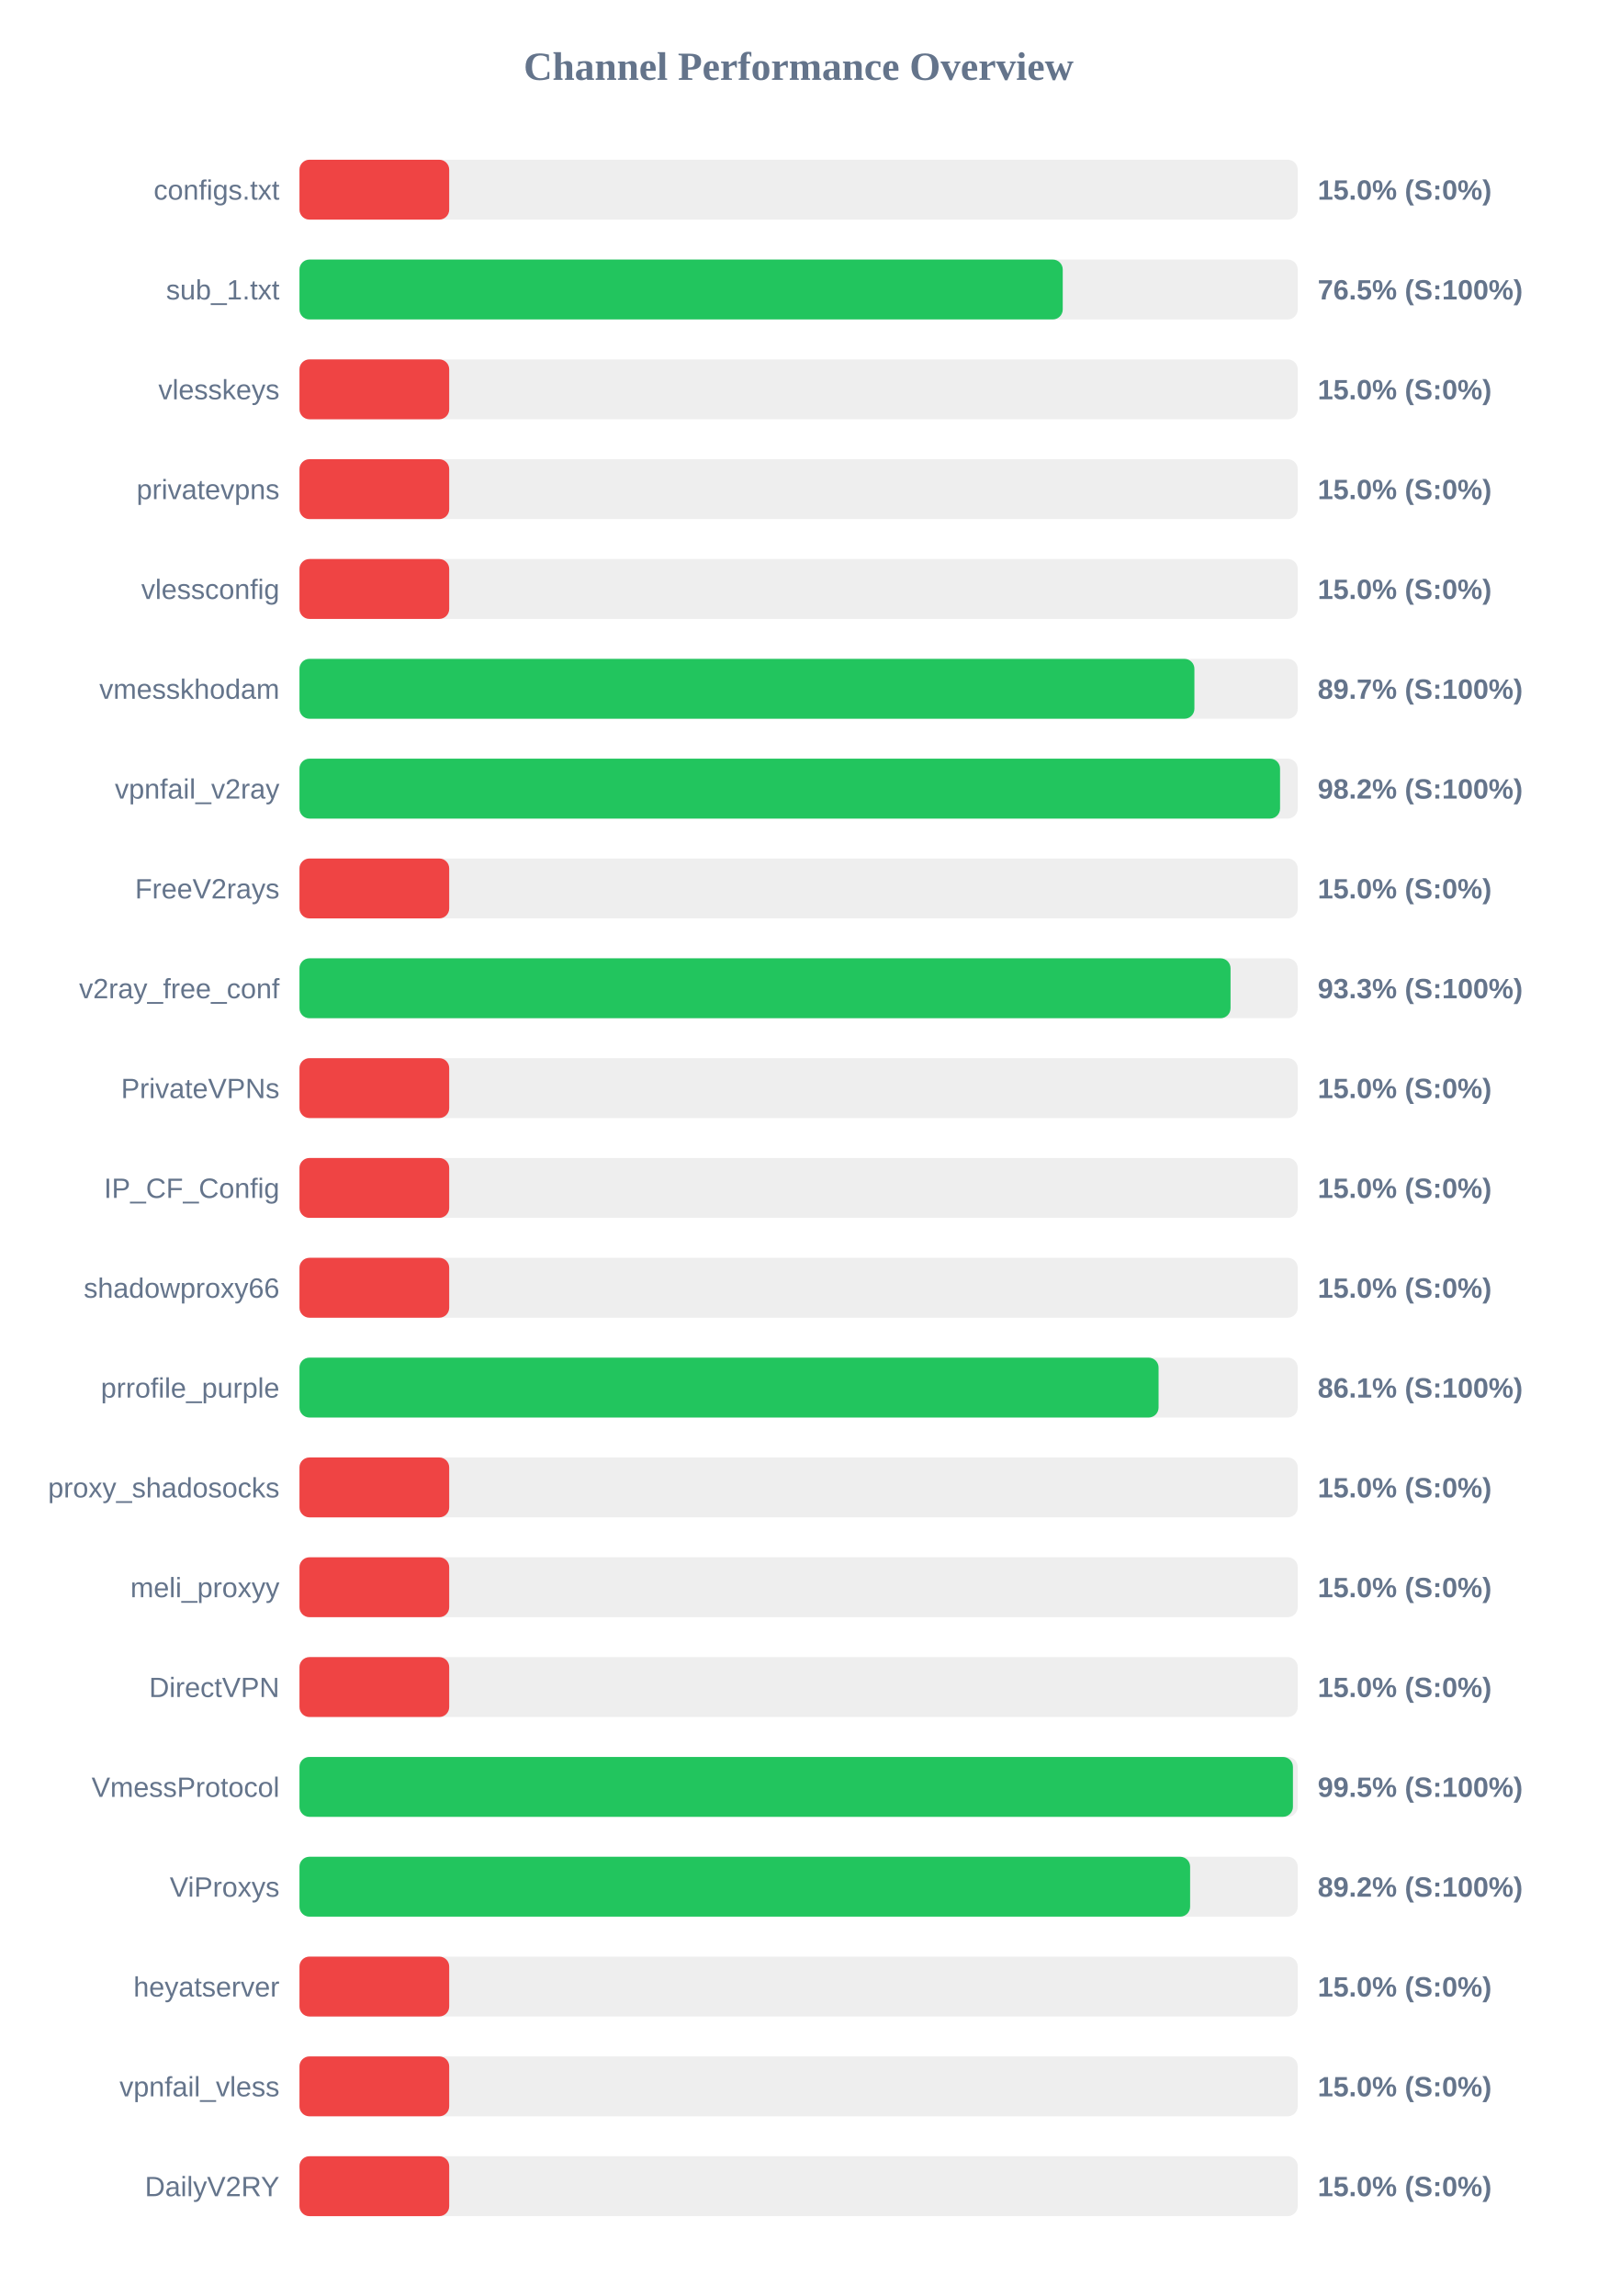
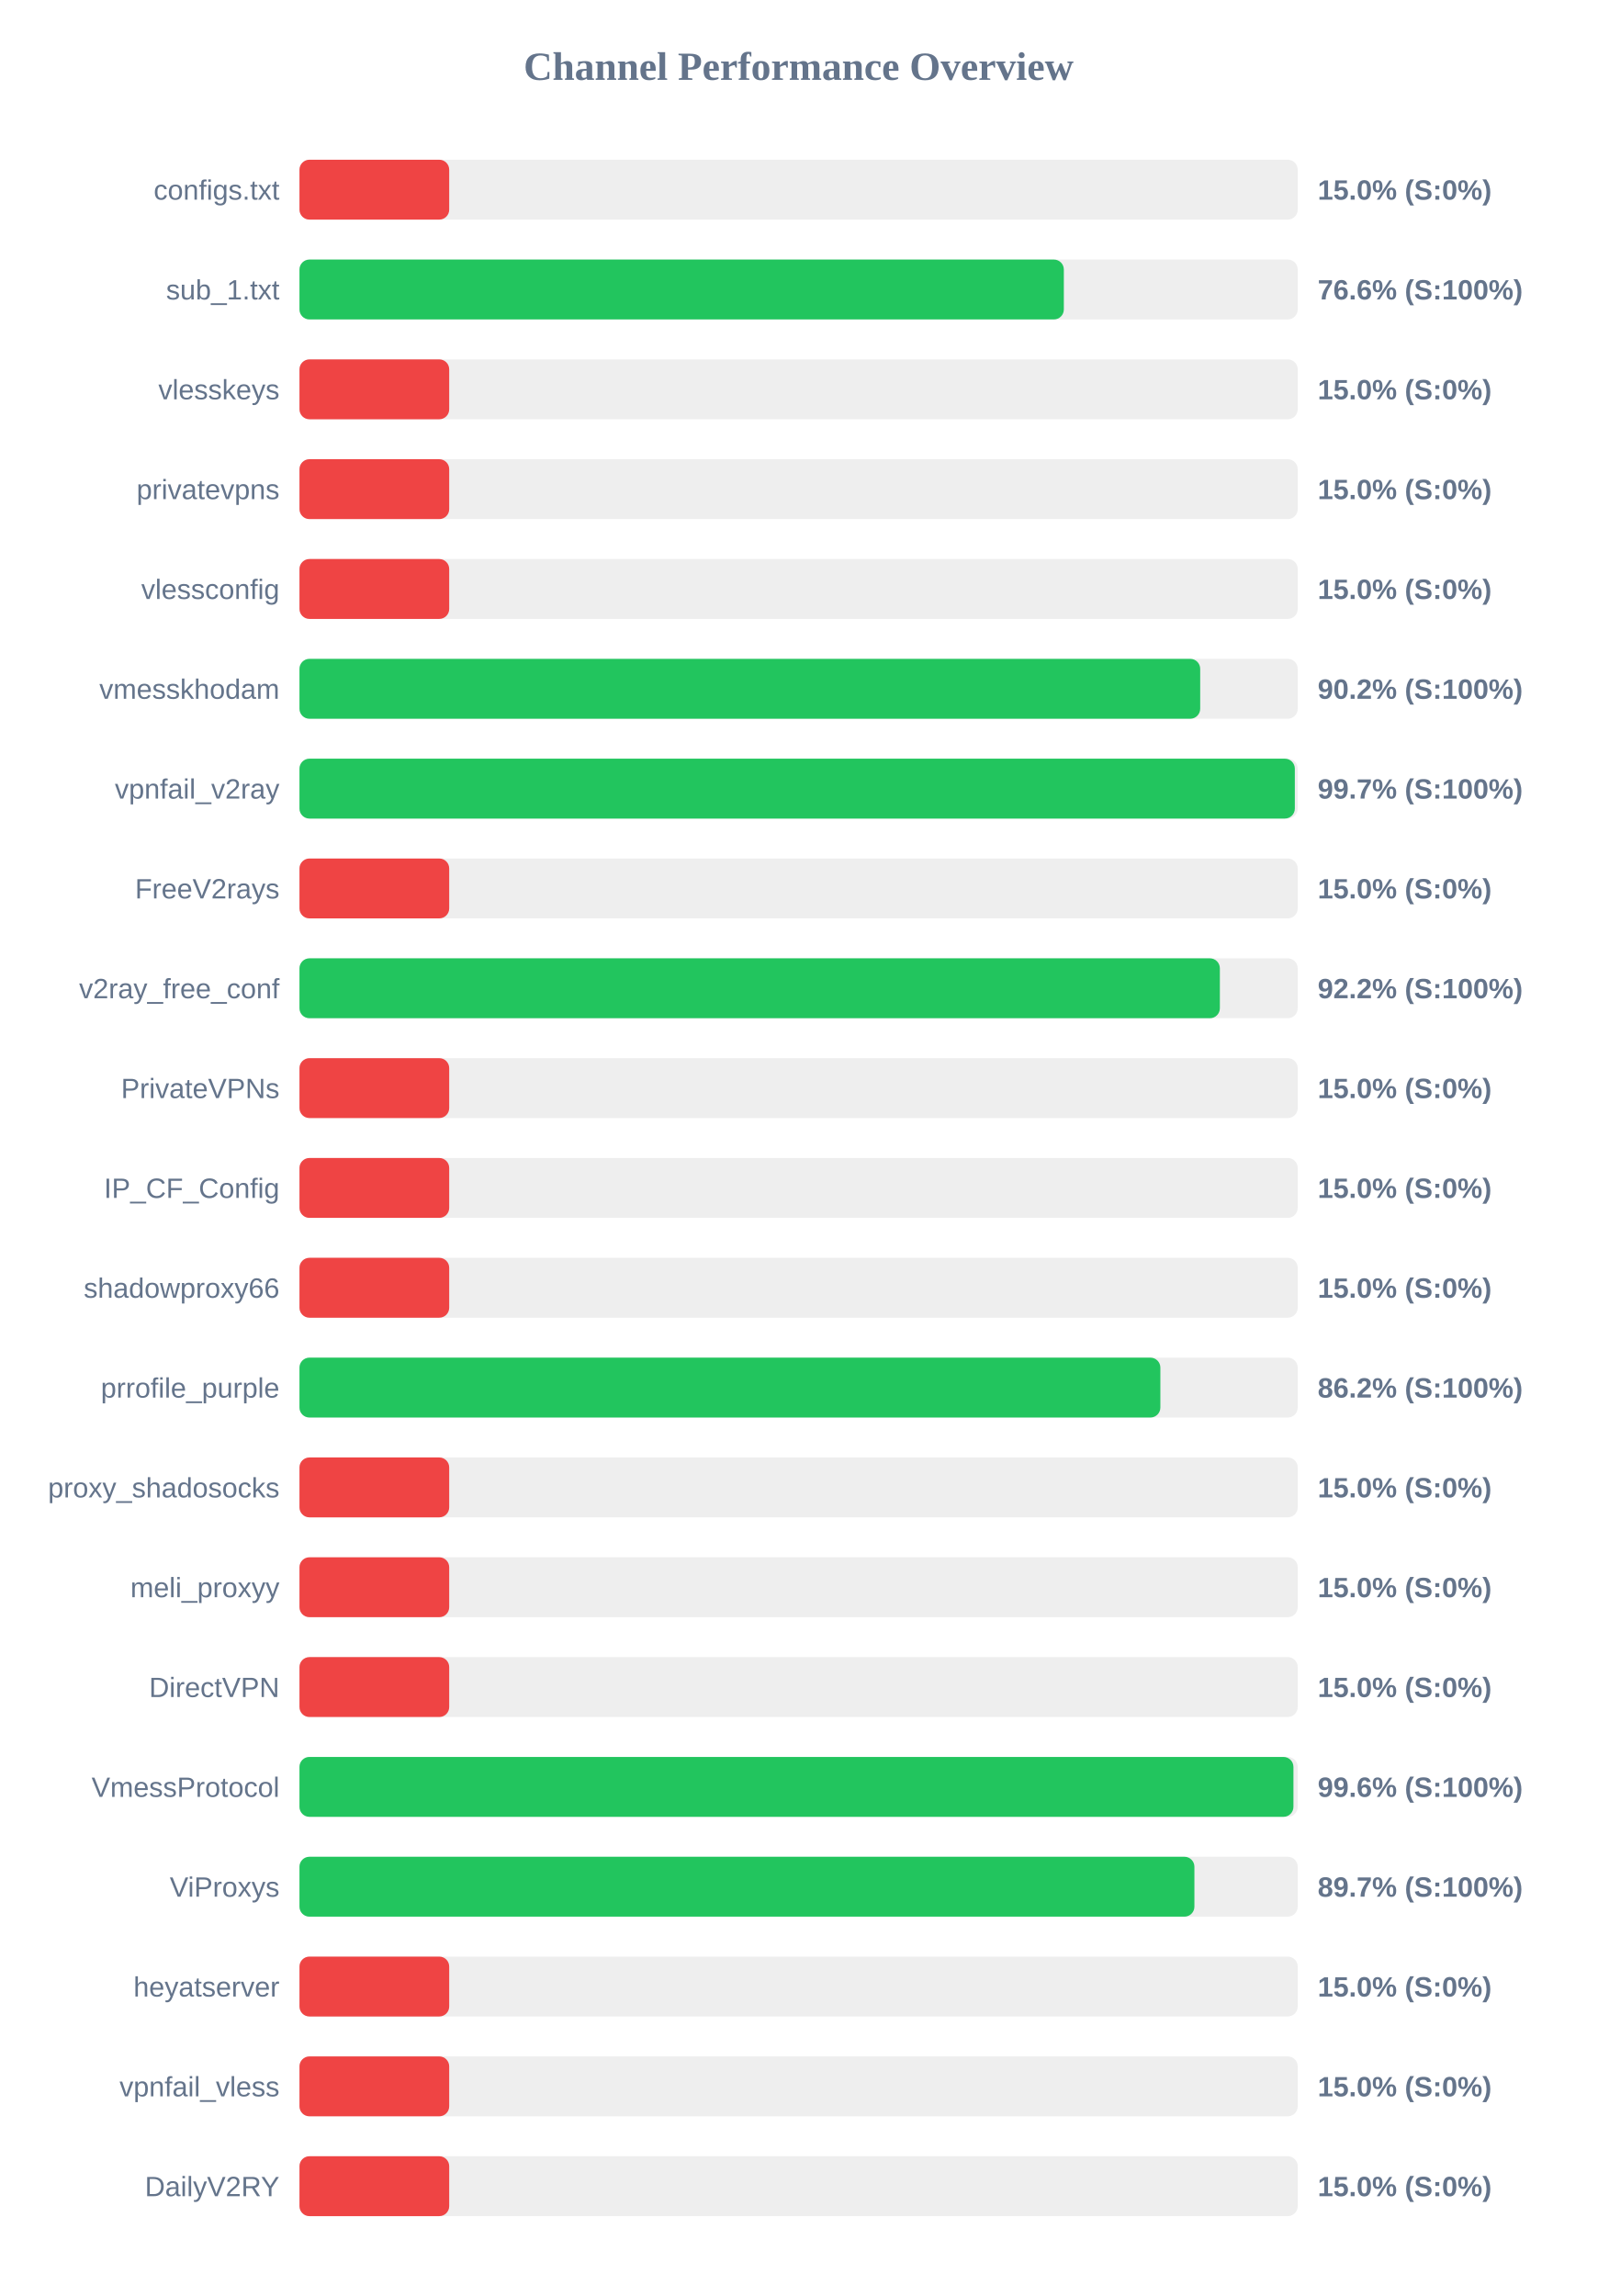
<svg xmlns="http://www.w3.org/2000/svg" width="800" height="1150" version="1.1">
  <style>
        .row { font: 14px Arial; fill: #64748b; }
        .score { font: bold 14px Arial; fill: #64748b; }
    </style>
  <text x="400" y="40" text-anchor="middle" font-size="20px" font-weight="bold" fill="#64748b">Channel Performance Overview</text>
  <rect x="150" y="80" width="500" height="30" fill="#eee" rx="5" />
  <rect x="150" y="80" width="75.0" height="30" fill="#ef4444" rx="5" />
  <text x="140" y="100" text-anchor="end" class="row">configs.txt</text>
  <text x="660" y="100" text-anchor="start" class="score">15.0% (S:0%)</text>
  <rect x="150" y="130" width="500" height="30" fill="#eee" rx="5" />
-   <rect x="150" y="130" width="382.3" height="30" fill="#22c55e" rx="5" />
+   <rect x="150" y="130" width="382.85" height="30" fill="#22c55e" rx="5" />
  <text x="140" y="150" text-anchor="end" class="row">sub_1.txt</text>
-   <text x="660" y="150" text-anchor="start" class="score">76.5% (S:100%)</text>
+   <text x="660" y="150" text-anchor="start" class="score">76.6% (S:100%)</text>
  <rect x="150" y="180" width="500" height="30" fill="#eee" rx="5" />
  <rect x="150" y="180" width="75.0" height="30" fill="#ef4444" rx="5" />
  <text x="140" y="200" text-anchor="end" class="row">vlesskeys</text>
  <text x="660" y="200" text-anchor="start" class="score">15.0% (S:0%)</text>
  <rect x="150" y="230" width="500" height="30" fill="#eee" rx="5" />
  <rect x="150" y="230" width="75.0" height="30" fill="#ef4444" rx="5" />
  <text x="140" y="250" text-anchor="end" class="row">privatevpns</text>
  <text x="660" y="250" text-anchor="start" class="score">15.0% (S:0%)</text>
  <rect x="150" y="280" width="500" height="30" fill="#eee" rx="5" />
  <rect x="150" y="280" width="75.0" height="30" fill="#ef4444" rx="5" />
  <text x="140" y="300" text-anchor="end" class="row">vlessconfig</text>
  <text x="660" y="300" text-anchor="start" class="score">15.0% (S:0%)</text>
  <rect x="150" y="330" width="500" height="30" fill="#eee" rx="5" />
-   <rect x="150" y="330" width="448.25" height="30" fill="#22c55e" rx="5" />
+   <rect x="150" y="330" width="451.15" height="30" fill="#22c55e" rx="5" />
  <text x="140" y="350" text-anchor="end" class="row">vmesskhodam</text>
-   <text x="660" y="350" text-anchor="start" class="score">89.7% (S:100%)</text>
+   <text x="660" y="350" text-anchor="start" class="score">90.2% (S:100%)</text>
  <rect x="150" y="380" width="500" height="30" fill="#eee" rx="5" />
-   <rect x="150" y="380" width="491.15" height="30" fill="#22c55e" rx="5" />
+   <rect x="150" y="380" width="498.55" height="30" fill="#22c55e" rx="5" />
  <text x="140" y="400" text-anchor="end" class="row">vpnfail_v2ray</text>
-   <text x="660" y="400" text-anchor="start" class="score">98.2% (S:100%)</text>
+   <text x="660" y="400" text-anchor="start" class="score">99.7% (S:100%)</text>
  <rect x="150" y="430" width="500" height="30" fill="#eee" rx="5" />
  <rect x="150" y="430" width="75.0" height="30" fill="#ef4444" rx="5" />
  <text x="140" y="450" text-anchor="end" class="row">FreeV2rays</text>
  <text x="660" y="450" text-anchor="start" class="score">15.0% (S:0%)</text>
  <rect x="150" y="480" width="500" height="30" fill="#eee" rx="5" />
-   <rect x="150" y="480" width="466.35" height="30" fill="#22c55e" rx="5" />
+   <rect x="150" y="480" width="461.0" height="30" fill="#22c55e" rx="5" />
  <text x="140" y="500" text-anchor="end" class="row">v2ray_free_conf</text>
-   <text x="660" y="500" text-anchor="start" class="score">93.3% (S:100%)</text>
+   <text x="660" y="500" text-anchor="start" class="score">92.2% (S:100%)</text>
  <rect x="150" y="530" width="500" height="30" fill="#eee" rx="5" />
  <rect x="150" y="530" width="75.0" height="30" fill="#ef4444" rx="5" />
  <text x="140" y="550" text-anchor="end" class="row">PrivateVPNs</text>
  <text x="660" y="550" text-anchor="start" class="score">15.0% (S:0%)</text>
  <rect x="150" y="580" width="500" height="30" fill="#eee" rx="5" />
  <rect x="150" y="580" width="75.0" height="30" fill="#ef4444" rx="5" />
  <text x="140" y="600" text-anchor="end" class="row">IP_CF_Config</text>
  <text x="660" y="600" text-anchor="start" class="score">15.0% (S:0%)</text>
  <rect x="150" y="630" width="500" height="30" fill="#eee" rx="5" />
  <rect x="150" y="630" width="75.0" height="30" fill="#ef4444" rx="5" />
  <text x="140" y="650" text-anchor="end" class="row">shadowproxy66</text>
  <text x="660" y="650" text-anchor="start" class="score">15.0% (S:0%)</text>
  <rect x="150" y="680" width="500" height="30" fill="#eee" rx="5" />
-   <rect x="150" y="680" width="430.3" height="30" fill="#22c55e" rx="5" />
+   <rect x="150" y="680" width="431.2" height="30" fill="#22c55e" rx="5" />
  <text x="140" y="700" text-anchor="end" class="row">prrofile_purple</text>
-   <text x="660" y="700" text-anchor="start" class="score">86.1% (S:100%)</text>
+   <text x="660" y="700" text-anchor="start" class="score">86.2% (S:100%)</text>
  <rect x="150" y="730" width="500" height="30" fill="#eee" rx="5" />
  <rect x="150" y="730" width="75.0" height="30" fill="#ef4444" rx="5" />
  <text x="140" y="750" text-anchor="end" class="row">proxy_shadosocks</text>
  <text x="660" y="750" text-anchor="start" class="score">15.0% (S:0%)</text>
  <rect x="150" y="780" width="500" height="30" fill="#eee" rx="5" />
  <rect x="150" y="780" width="75.0" height="30" fill="#ef4444" rx="5" />
  <text x="140" y="800" text-anchor="end" class="row">meli_proxyy</text>
  <text x="660" y="800" text-anchor="start" class="score">15.0% (S:0%)</text>
  <rect x="150" y="830" width="500" height="30" fill="#eee" rx="5" />
  <rect x="150" y="830" width="75.0" height="30" fill="#ef4444" rx="5" />
  <text x="140" y="850" text-anchor="end" class="row">DirectVPN</text>
  <text x="660" y="850" text-anchor="start" class="score">15.0% (S:0%)</text>
  <rect x="150" y="880" width="500" height="30" fill="#eee" rx="5" />
-   <rect x="150" y="880" width="497.6" height="30" fill="#22c55e" rx="5" />
+   <rect x="150" y="880" width="497.85" height="30" fill="#22c55e" rx="5" />
  <text x="140" y="900" text-anchor="end" class="row">VmessProtocol</text>
-   <text x="660" y="900" text-anchor="start" class="score">99.5% (S:100%)</text>
+   <text x="660" y="900" text-anchor="start" class="score">99.6% (S:100%)</text>
  <rect x="150" y="930" width="500" height="30" fill="#eee" rx="5" />
-   <rect x="150" y="930" width="446.1" height="30" fill="#22c55e" rx="5" />
+   <rect x="150" y="930" width="448.25" height="30" fill="#22c55e" rx="5" />
  <text x="140" y="950" text-anchor="end" class="row">ViProxys</text>
-   <text x="660" y="950" text-anchor="start" class="score">89.2% (S:100%)</text>
+   <text x="660" y="950" text-anchor="start" class="score">89.7% (S:100%)</text>
  <rect x="150" y="980" width="500" height="30" fill="#eee" rx="5" />
  <rect x="150" y="980" width="75.0" height="30" fill="#ef4444" rx="5" />
  <text x="140" y="1000" text-anchor="end" class="row">heyatserver</text>
  <text x="660" y="1000" text-anchor="start" class="score">15.0% (S:0%)</text>
  <rect x="150" y="1030" width="500" height="30" fill="#eee" rx="5" />
  <rect x="150" y="1030" width="75.0" height="30" fill="#ef4444" rx="5" />
  <text x="140" y="1050" text-anchor="end" class="row">vpnfail_vless</text>
  <text x="660" y="1050" text-anchor="start" class="score">15.0% (S:0%)</text>
  <rect x="150" y="1080" width="500" height="30" fill="#eee" rx="5" />
  <rect x="150" y="1080" width="75.0" height="30" fill="#ef4444" rx="5" />
  <text x="140" y="1100" text-anchor="end" class="row">DailyV2RY</text>
  <text x="660" y="1100" text-anchor="start" class="score">15.0% (S:0%)</text>
</svg>
